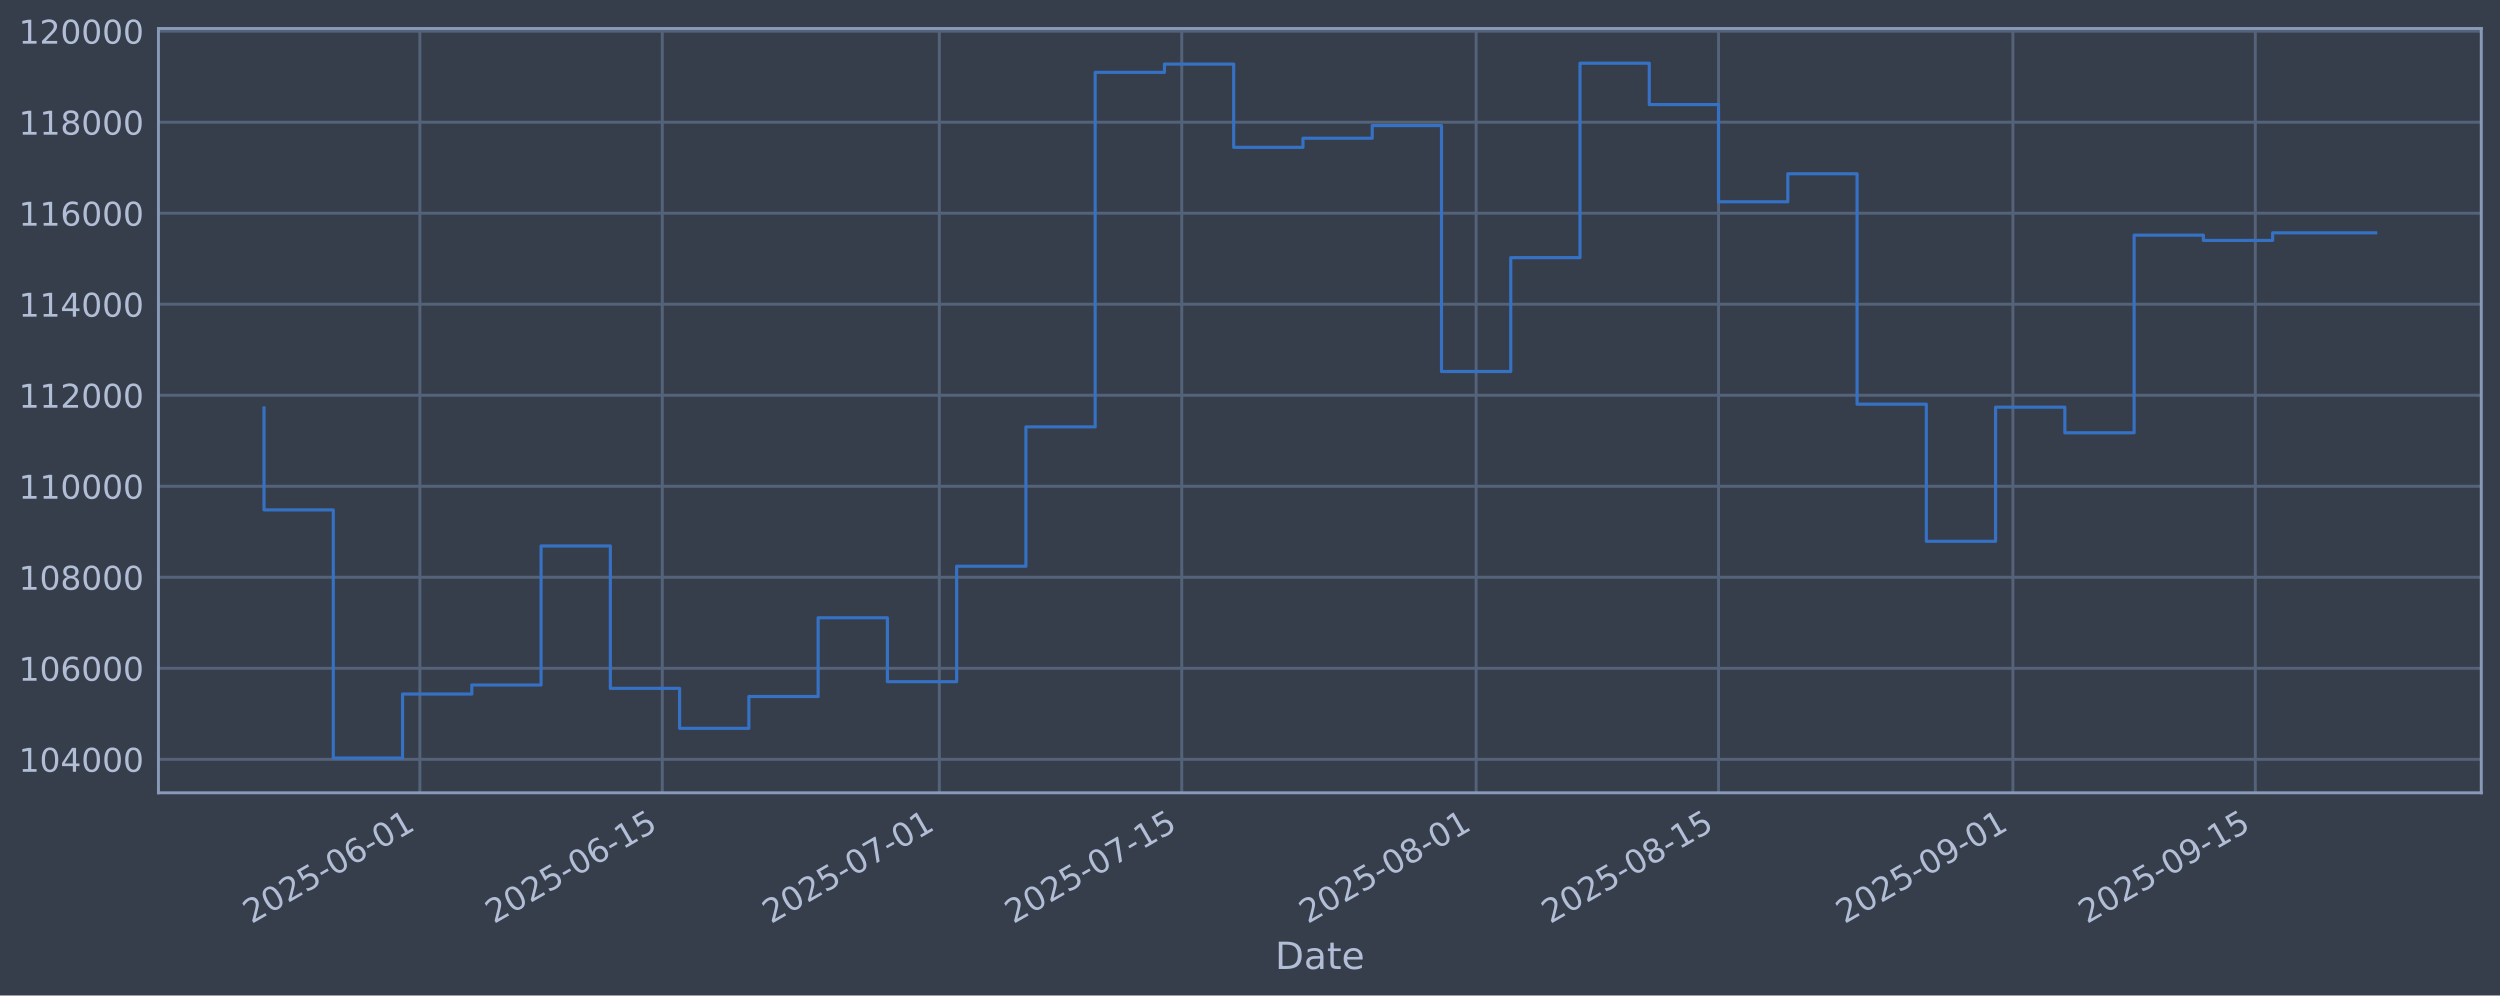
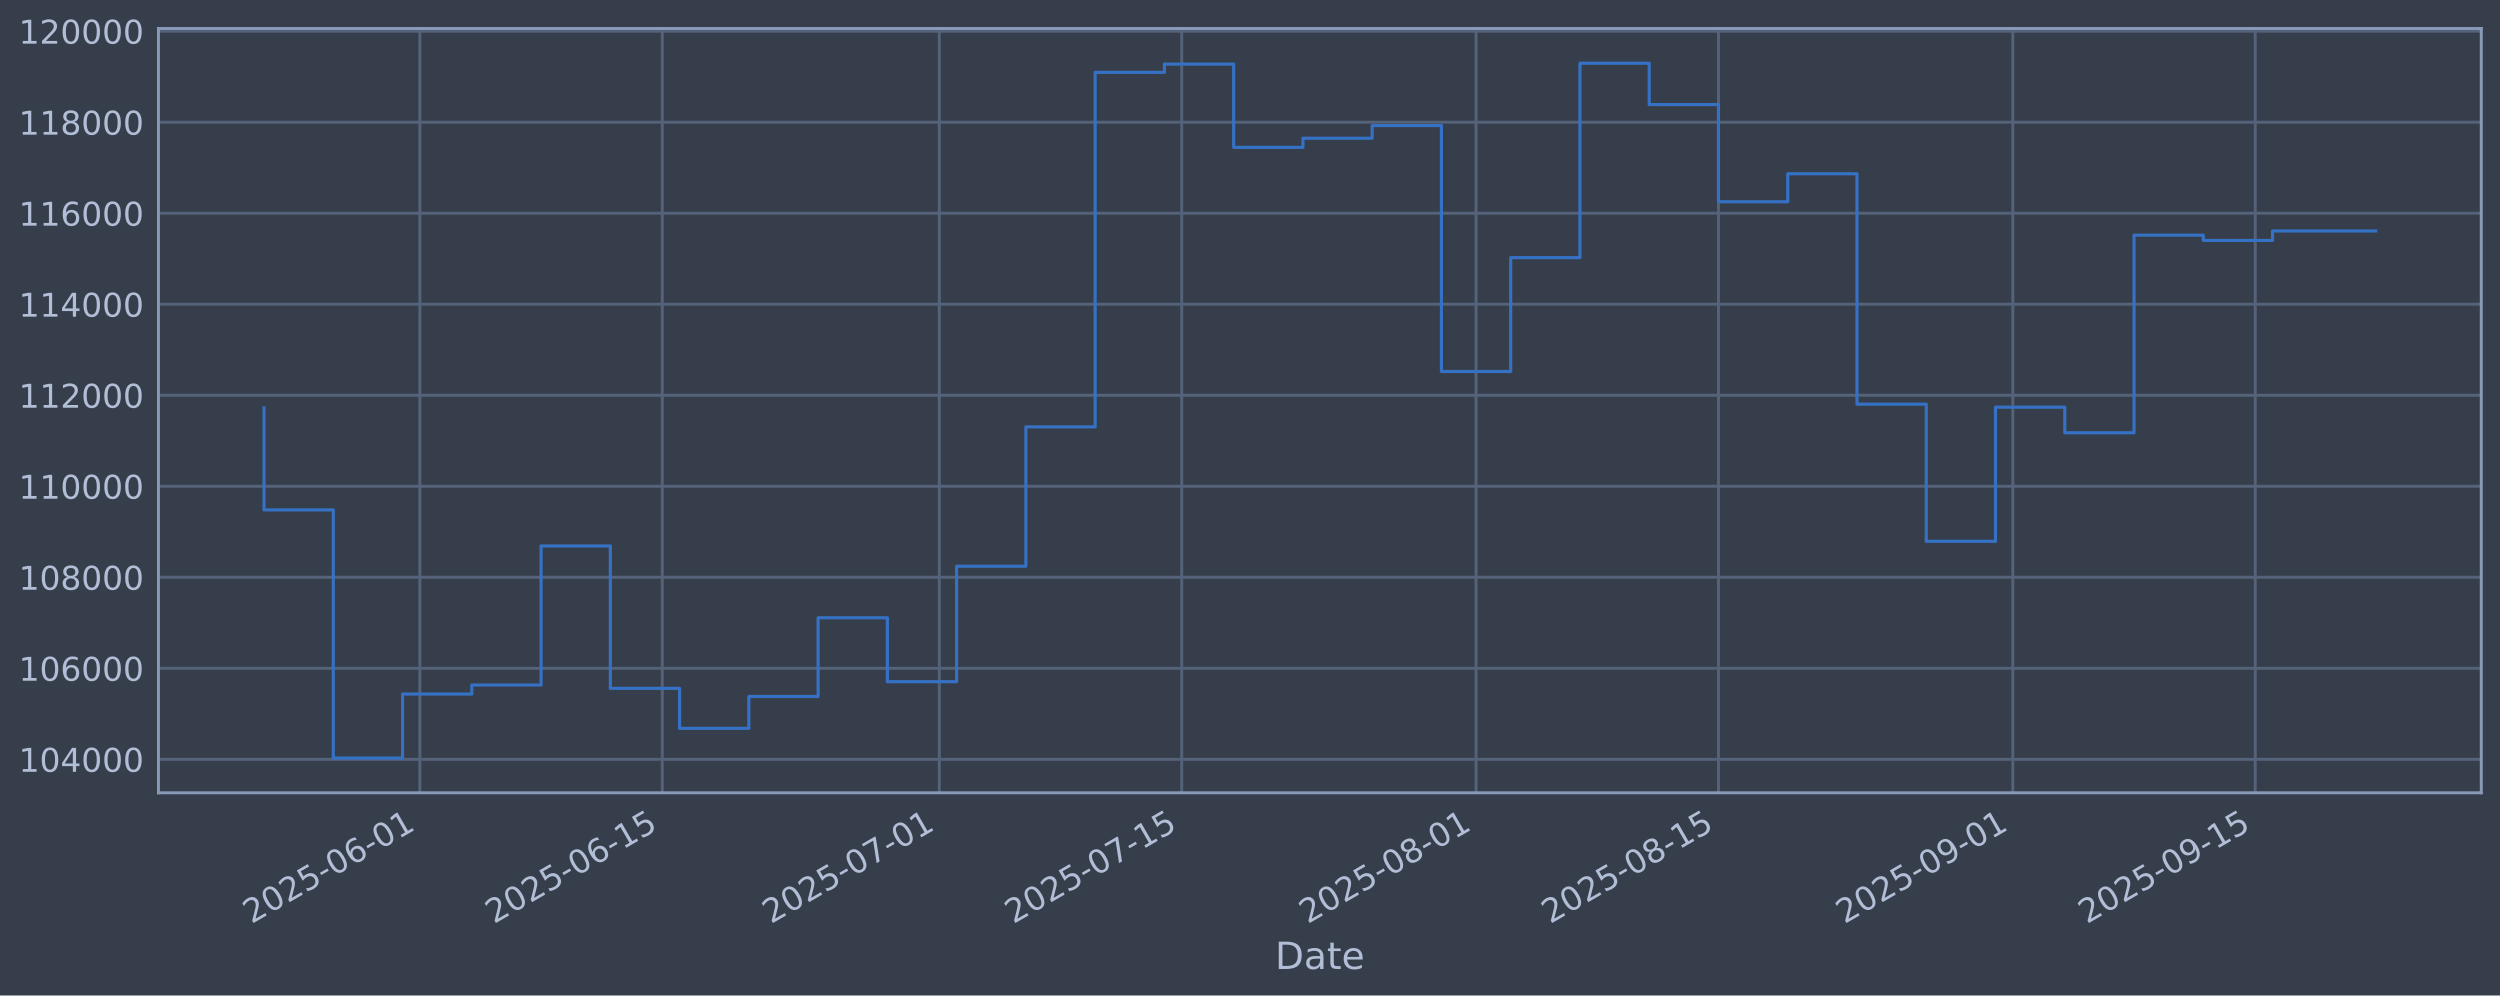
<svg xmlns="http://www.w3.org/2000/svg" xmlns:xlink="http://www.w3.org/1999/xlink" width="960.9pt" height="382.628pt" viewBox="0 0 960.9 382.628" version="1.1">
  <defs>
    <style type="text/css">*{stroke-linejoin: round; stroke-linecap: butt}</style>
  </defs>
  <g id="figure_1">
    <g id="patch_1">
      <path d="M 0 382.628  L 960.9 382.628  L 960.9 0  L 0 0  z " style="fill: #373e4b" />
    </g>
    <g id="axes_1">
      <g id="patch_2">
        <path d="M 60.901 304.718  L 953.701 304.718  L 953.701 10.958  L 60.901 10.958  z " style="fill: #373e4b" />
      </g>
      <g id="matplotlib.axis_1">
        <g id="xtick_1">
          <g id="line2d_1">
-             <path d="M 161.381 304.718  L 161.381 10.958  " clip-path="url(#pac8ce6605f)" style="fill: none; stroke: #546379; stroke-width: 1.12; stroke-linecap: square" />
+             <path d="M 161.378 304.718  L 161.378 10.958  " clip-path="url(#pde25d64f64)" style="fill: none; stroke: #546379; stroke-width: 1.12; stroke-linecap: square" />
          </g>
          <g id="line2d_2" />
          <g id="text_1">
-             <g style="fill: #b1bed6" transform="translate(96.65562 355.2226) rotate(-30) scale(0.126 -0.126)">
+             <g style="fill: #b1bed6" transform="translate(96.65293 355.2226) rotate(-30) scale(0.126 -0.126)">
              <defs>
                <path id="DejaVuSans-32" d="M 1228 531  L 3431 531  L 3431 0  L 469 0  L 469 531  Q 828 903 1448 1529  Q 2069 2156 2228 2338  Q 2531 2678 2651 2914  Q 2772 3150 2772 3378  Q 2772 3750 2511 3984  Q 2250 4219 1831 4219  Q 1534 4219 1204 4116  Q 875 4013 500 3803  L 500 4441  Q 881 4594 1212 4672  Q 1544 4750 1819 4750  Q 2544 4750 2975 4387  Q 3406 4025 3406 3419  Q 3406 3131 3298 2873  Q 3191 2616 2906 2266  Q 2828 2175 2409 1742  Q 1991 1309 1228 531  z " transform="scale(0.015625)" />
                <path id="DejaVuSans-30" d="M 2034 4250  Q 1547 4250 1301 3770  Q 1056 3291 1056 2328  Q 1056 1369 1301 889  Q 1547 409 2034 409  Q 2525 409 2770 889  Q 3016 1369 3016 2328  Q 3016 3291 2770 3770  Q 2525 4250 2034 4250  z M 2034 4750  Q 2819 4750 3233 4129  Q 3647 3509 3647 2328  Q 3647 1150 3233 529  Q 2819 -91 2034 -91  Q 1250 -91 836 529  Q 422 1150 422 2328  Q 422 3509 836 4129  Q 1250 4750 2034 4750  z " transform="scale(0.015625)" />
                <path id="DejaVuSans-35" d="M 691 4666  L 3169 4666  L 3169 4134  L 1269 4134  L 1269 2991  Q 1406 3038 1543 3061  Q 1681 3084 1819 3084  Q 2600 3084 3056 2656  Q 3513 2228 3513 1497  Q 3513 744 3044 326  Q 2575 -91 1722 -91  Q 1428 -91 1123 -41  Q 819 9 494 109  L 494 744  Q 775 591 1075 516  Q 1375 441 1709 441  Q 2250 441 2565 725  Q 2881 1009 2881 1497  Q 2881 1984 2565 2268  Q 2250 2553 1709 2553  Q 1456 2553 1204 2497  Q 953 2441 691 2322  L 691 4666  z " transform="scale(0.015625)" />
                <path id="DejaVuSans-2d" d="M 313 2009  L 1997 2009  L 1997 1497  L 313 1497  L 313 2009  z " transform="scale(0.015625)" />
                <path id="DejaVuSans-36" d="M 2113 2584  Q 1688 2584 1439 2293  Q 1191 2003 1191 1497  Q 1191 994 1439 701  Q 1688 409 2113 409  Q 2538 409 2786 701  Q 3034 994 3034 1497  Q 3034 2003 2786 2293  Q 2538 2584 2113 2584  z M 3366 4563  L 3366 3988  Q 3128 4100 2886 4159  Q 2644 4219 2406 4219  Q 1781 4219 1451 3797  Q 1122 3375 1075 2522  Q 1259 2794 1537 2939  Q 1816 3084 2150 3084  Q 2853 3084 3261 2657  Q 3669 2231 3669 1497  Q 3669 778 3244 343  Q 2819 -91 2113 -91  Q 1303 -91 875 529  Q 447 1150 447 2328  Q 447 3434 972 4092  Q 1497 4750 2381 4750  Q 2619 4750 2861 4703  Q 3103 4656 3366 4563  z " transform="scale(0.015625)" />
                <path id="DejaVuSans-31" d="M 794 531  L 1825 531  L 1825 4091  L 703 3866  L 703 4441  L 1819 4666  L 2450 4666  L 2450 531  L 3481 531  L 3481 0  L 794 0  L 794 531  z " transform="scale(0.015625)" />
              </defs>
              <use xlink:href="#DejaVuSans-32" />
              <use xlink:href="#DejaVuSans-30" transform="translate(63.62305 0)" />
              <use xlink:href="#DejaVuSans-32" transform="translate(127.2461 0)" />
              <use xlink:href="#DejaVuSans-35" transform="translate(190.8691 0)" />
              <use xlink:href="#DejaVuSans-2d" transform="translate(254.4922 0)" />
              <use xlink:href="#DejaVuSans-30" transform="translate(290.5762 0)" />
              <use xlink:href="#DejaVuSans-36" transform="translate(354.1992 0)" />
              <use xlink:href="#DejaVuSans-2d" transform="translate(417.8223 0)" />
              <use xlink:href="#DejaVuSans-30" transform="translate(453.9062 0)" />
              <use xlink:href="#DejaVuSans-31" transform="translate(517.5293 0)" />
            </g>
          </g>
        </g>
        <g id="xtick_2">
          <g id="line2d_3">
-             <path d="M 254.557 304.718  L 254.557 10.958  " clip-path="url(#pac8ce6605f)" style="fill: none; stroke: #546379; stroke-width: 1.12; stroke-linecap: square" />
+             <path d="M 254.55 304.718  L 254.55 10.958  " clip-path="url(#pde25d64f64)" style="fill: none; stroke: #546379; stroke-width: 1.12; stroke-linecap: square" />
          </g>
          <g id="line2d_4" />
          <g id="text_2">
-             <g style="fill: #b1bed6" transform="translate(189.8315 355.2226) rotate(-30) scale(0.126 -0.126)">
+             <g style="fill: #b1bed6" transform="translate(189.8247 355.2226) rotate(-30) scale(0.126 -0.126)">
              <use xlink:href="#DejaVuSans-32" />
              <use xlink:href="#DejaVuSans-30" transform="translate(63.62305 0)" />
              <use xlink:href="#DejaVuSans-32" transform="translate(127.2461 0)" />
              <use xlink:href="#DejaVuSans-35" transform="translate(190.8691 0)" />
              <use xlink:href="#DejaVuSans-2d" transform="translate(254.4922 0)" />
              <use xlink:href="#DejaVuSans-30" transform="translate(290.5762 0)" />
              <use xlink:href="#DejaVuSans-36" transform="translate(354.1992 0)" />
              <use xlink:href="#DejaVuSans-2d" transform="translate(417.8223 0)" />
              <use xlink:href="#DejaVuSans-31" transform="translate(453.9062 0)" />
              <use xlink:href="#DejaVuSans-35" transform="translate(517.5293 0)" />
            </g>
          </g>
        </g>
        <g id="xtick_3">
          <g id="line2d_5">
-             <path d="M 361.044 304.718  L 361.044 10.958  " clip-path="url(#pac8ce6605f)" style="fill: none; stroke: #546379; stroke-width: 1.12; stroke-linecap: square" />
+             <path d="M 361.032 304.718  L 361.032 10.958  " clip-path="url(#pde25d64f64)" style="fill: none; stroke: #546379; stroke-width: 1.12; stroke-linecap: square" />
          </g>
          <g id="line2d_6" />
          <g id="text_3">
-             <g style="fill: #b1bed6" transform="translate(296.3183 355.2226) rotate(-30) scale(0.126 -0.126)">
+             <g style="fill: #b1bed6" transform="translate(296.3067 355.2226) rotate(-30) scale(0.126 -0.126)">
              <defs>
                <path id="DejaVuSans-37" d="M 525 4666  L 3525 4666  L 3525 4397  L 1831 0  L 1172 0  L 2766 4134  L 525 4134  L 525 4666  z " transform="scale(0.015625)" />
              </defs>
              <use xlink:href="#DejaVuSans-32" />
              <use xlink:href="#DejaVuSans-30" transform="translate(63.62305 0)" />
              <use xlink:href="#DejaVuSans-32" transform="translate(127.2461 0)" />
              <use xlink:href="#DejaVuSans-35" transform="translate(190.8691 0)" />
              <use xlink:href="#DejaVuSans-2d" transform="translate(254.4922 0)" />
              <use xlink:href="#DejaVuSans-30" transform="translate(290.5762 0)" />
              <use xlink:href="#DejaVuSans-37" transform="translate(354.1992 0)" />
              <use xlink:href="#DejaVuSans-2d" transform="translate(417.8223 0)" />
              <use xlink:href="#DejaVuSans-30" transform="translate(453.9062 0)" />
              <use xlink:href="#DejaVuSans-31" transform="translate(517.5293 0)" />
            </g>
          </g>
        </g>
        <g id="xtick_4">
          <g id="line2d_7">
-             <path d="M 454.22 304.718  L 454.22 10.958  " clip-path="url(#pac8ce6605f)" style="fill: none; stroke: #546379; stroke-width: 1.12; stroke-linecap: square" />
+             <path d="M 454.204 304.718  L 454.204 10.958  " clip-path="url(#pde25d64f64)" style="fill: none; stroke: #546379; stroke-width: 1.12; stroke-linecap: square" />
          </g>
          <g id="line2d_8" />
          <g id="text_4">
-             <g style="fill: #b1bed6" transform="translate(389.4942 355.2226) rotate(-30) scale(0.126 -0.126)">
+             <g style="fill: #b1bed6" transform="translate(389.4784 355.2226) rotate(-30) scale(0.126 -0.126)">
              <use xlink:href="#DejaVuSans-32" />
              <use xlink:href="#DejaVuSans-30" transform="translate(63.62305 0)" />
              <use xlink:href="#DejaVuSans-32" transform="translate(127.2461 0)" />
              <use xlink:href="#DejaVuSans-35" transform="translate(190.8691 0)" />
              <use xlink:href="#DejaVuSans-2d" transform="translate(254.4922 0)" />
              <use xlink:href="#DejaVuSans-30" transform="translate(290.5762 0)" />
              <use xlink:href="#DejaVuSans-37" transform="translate(354.1992 0)" />
              <use xlink:href="#DejaVuSans-2d" transform="translate(417.8223 0)" />
              <use xlink:href="#DejaVuSans-31" transform="translate(453.9062 0)" />
              <use xlink:href="#DejaVuSans-35" transform="translate(517.5293 0)" />
            </g>
          </g>
        </g>
        <g id="xtick_5">
          <g id="line2d_9">
-             <path d="M 567.362 304.718  L 567.362 10.958  " clip-path="url(#pac8ce6605f)" style="fill: none; stroke: #546379; stroke-width: 1.12; stroke-linecap: square" />
+             <path d="M 567.341 304.718  L 567.341 10.958  " clip-path="url(#pde25d64f64)" style="fill: none; stroke: #546379; stroke-width: 1.12; stroke-linecap: square" />
          </g>
          <g id="line2d_10" />
          <g id="text_5">
-             <g style="fill: #b1bed6" transform="translate(502.6364 355.2226) rotate(-30) scale(0.126 -0.126)">
+             <g style="fill: #b1bed6" transform="translate(502.6156 355.2226) rotate(-30) scale(0.126 -0.126)">
              <defs>
                <path id="DejaVuSans-38" d="M 2034 2216  Q 1584 2216 1326 1975  Q 1069 1734 1069 1313  Q 1069 891 1326 650  Q 1584 409 2034 409  Q 2484 409 2743 651  Q 3003 894 3003 1313  Q 3003 1734 2745 1975  Q 2488 2216 2034 2216  z M 1403 2484  Q 997 2584 770 2862  Q 544 3141 544 3541  Q 544 4100 942 4425  Q 1341 4750 2034 4750  Q 2731 4750 3128 4425  Q 3525 4100 3525 3541  Q 3525 3141 3298 2862  Q 3072 2584 2669 2484  Q 3125 2378 3379 2068  Q 3634 1759 3634 1313  Q 3634 634 3220 271  Q 2806 -91 2034 -91  Q 1263 -91 848 271  Q 434 634 434 1313  Q 434 1759 690 2068  Q 947 2378 1403 2484  z M 1172 3481  Q 1172 3119 1398 2916  Q 1625 2713 2034 2713  Q 2441 2713 2670 2916  Q 2900 3119 2900 3481  Q 2900 3844 2670 4047  Q 2441 4250 2034 4250  Q 1625 4250 1398 4047  Q 1172 3844 1172 3481  z " transform="scale(0.015625)" />
              </defs>
              <use xlink:href="#DejaVuSans-32" />
              <use xlink:href="#DejaVuSans-30" transform="translate(63.62305 0)" />
              <use xlink:href="#DejaVuSans-32" transform="translate(127.2461 0)" />
              <use xlink:href="#DejaVuSans-35" transform="translate(190.8691 0)" />
              <use xlink:href="#DejaVuSans-2d" transform="translate(254.4922 0)" />
              <use xlink:href="#DejaVuSans-30" transform="translate(290.5762 0)" />
              <use xlink:href="#DejaVuSans-38" transform="translate(354.1992 0)" />
              <use xlink:href="#DejaVuSans-2d" transform="translate(417.8223 0)" />
              <use xlink:href="#DejaVuSans-30" transform="translate(453.9062 0)" />
              <use xlink:href="#DejaVuSans-31" transform="translate(517.5293 0)" />
            </g>
          </g>
        </g>
        <g id="xtick_6">
          <g id="line2d_11">
-             <path d="M 660.538 304.718  L 660.538 10.958  " clip-path="url(#pac8ce6605f)" style="fill: none; stroke: #546379; stroke-width: 1.12; stroke-linecap: square" />
+             <path d="M 660.513 304.718  L 660.513 10.958  " clip-path="url(#pde25d64f64)" style="fill: none; stroke: #546379; stroke-width: 1.12; stroke-linecap: square" />
          </g>
          <g id="line2d_12" />
          <g id="text_6">
-             <g style="fill: #b1bed6" transform="translate(595.8124 355.2226) rotate(-30) scale(0.126 -0.126)">
+             <g style="fill: #b1bed6" transform="translate(595.7873 355.2226) rotate(-30) scale(0.126 -0.126)">
              <use xlink:href="#DejaVuSans-32" />
              <use xlink:href="#DejaVuSans-30" transform="translate(63.62305 0)" />
              <use xlink:href="#DejaVuSans-32" transform="translate(127.2461 0)" />
              <use xlink:href="#DejaVuSans-35" transform="translate(190.8691 0)" />
              <use xlink:href="#DejaVuSans-2d" transform="translate(254.4922 0)" />
              <use xlink:href="#DejaVuSans-30" transform="translate(290.5762 0)" />
              <use xlink:href="#DejaVuSans-38" transform="translate(354.1992 0)" />
              <use xlink:href="#DejaVuSans-2d" transform="translate(417.8223 0)" />
              <use xlink:href="#DejaVuSans-31" transform="translate(453.9062 0)" />
              <use xlink:href="#DejaVuSans-35" transform="translate(517.5293 0)" />
            </g>
          </g>
        </g>
        <g id="xtick_7">
          <g id="line2d_13">
-             <path d="M 773.68 304.718  L 773.68 10.958  " clip-path="url(#pac8ce6605f)" style="fill: none; stroke: #546379; stroke-width: 1.12; stroke-linecap: square" />
+             <path d="M 773.65 304.718  L 773.65 10.958  " clip-path="url(#pde25d64f64)" style="fill: none; stroke: #546379; stroke-width: 1.12; stroke-linecap: square" />
          </g>
          <g id="line2d_14" />
          <g id="text_7">
-             <g style="fill: #b1bed6" transform="translate(708.9546 355.2226) rotate(-30) scale(0.126 -0.126)">
+             <g style="fill: #b1bed6" transform="translate(708.9244 355.2226) rotate(-30) scale(0.126 -0.126)">
              <defs>
                <path id="DejaVuSans-39" d="M 703 97  L 703 672  Q 941 559 1184 500  Q 1428 441 1663 441  Q 2288 441 2617 861  Q 2947 1281 2994 2138  Q 2813 1869 2534 1725  Q 2256 1581 1919 1581  Q 1219 1581 811 2004  Q 403 2428 403 3163  Q 403 3881 828 4315  Q 1253 4750 1959 4750  Q 2769 4750 3195 4129  Q 3622 3509 3622 2328  Q 3622 1225 3098 567  Q 2575 -91 1691 -91  Q 1453 -91 1209 -44  Q 966 3 703 97  z M 1959 2075  Q 2384 2075 2632 2365  Q 2881 2656 2881 3163  Q 2881 3666 2632 3958  Q 2384 4250 1959 4250  Q 1534 4250 1286 3958  Q 1038 3666 1038 3163  Q 1038 2656 1286 2365  Q 1534 2075 1959 2075  z " transform="scale(0.015625)" />
              </defs>
              <use xlink:href="#DejaVuSans-32" />
              <use xlink:href="#DejaVuSans-30" transform="translate(63.62305 0)" />
              <use xlink:href="#DejaVuSans-32" transform="translate(127.2461 0)" />
              <use xlink:href="#DejaVuSans-35" transform="translate(190.8691 0)" />
              <use xlink:href="#DejaVuSans-2d" transform="translate(254.4922 0)" />
              <use xlink:href="#DejaVuSans-30" transform="translate(290.5762 0)" />
              <use xlink:href="#DejaVuSans-39" transform="translate(354.1992 0)" />
              <use xlink:href="#DejaVuSans-2d" transform="translate(417.8223 0)" />
              <use xlink:href="#DejaVuSans-30" transform="translate(453.9062 0)" />
              <use xlink:href="#DejaVuSans-31" transform="translate(517.5293 0)" />
            </g>
          </g>
        </g>
        <g id="xtick_8">
          <g id="line2d_15">
-             <path d="M 866.856 304.718  L 866.856 10.958  " clip-path="url(#pac8ce6605f)" style="fill: none; stroke: #546379; stroke-width: 1.12; stroke-linecap: square" />
+             <path d="M 866.822 304.718  L 866.822 10.958  " clip-path="url(#pde25d64f64)" style="fill: none; stroke: #546379; stroke-width: 1.12; stroke-linecap: square" />
          </g>
          <g id="line2d_16" />
          <g id="text_8">
-             <g style="fill: #b1bed6" transform="translate(802.1305 355.2226) rotate(-30) scale(0.126 -0.126)">
+             <g style="fill: #b1bed6" transform="translate(802.0962 355.2226) rotate(-30) scale(0.126 -0.126)">
              <use xlink:href="#DejaVuSans-32" />
              <use xlink:href="#DejaVuSans-30" transform="translate(63.62305 0)" />
              <use xlink:href="#DejaVuSans-32" transform="translate(127.2461 0)" />
              <use xlink:href="#DejaVuSans-35" transform="translate(190.8691 0)" />
              <use xlink:href="#DejaVuSans-2d" transform="translate(254.4922 0)" />
              <use xlink:href="#DejaVuSans-30" transform="translate(290.5762 0)" />
              <use xlink:href="#DejaVuSans-39" transform="translate(354.1992 0)" />
              <use xlink:href="#DejaVuSans-2d" transform="translate(417.8223 0)" />
              <use xlink:href="#DejaVuSans-31" transform="translate(453.9062 0)" />
              <use xlink:href="#DejaVuSans-35" transform="translate(517.5293 0)" />
            </g>
          </g>
        </g>
        <g id="text_9">
          <g style="fill: #b1bed6" transform="translate(490.0914 372.4337) scale(0.144 -0.144)">
            <defs>
              <path id="DejaVuSans-44" d="M 1259 4147  L 1259 519  L 2022 519  Q 2988 519 3436 956  Q 3884 1394 3884 2338  Q 3884 3275 3436 3711  Q 2988 4147 2022 4147  L 1259 4147  z M 628 4666  L 1925 4666  Q 3281 4666 3915 4102  Q 4550 3538 4550 2338  Q 4550 1131 3912 565  Q 3275 0 1925 0  L 628 0  L 628 4666  z " transform="scale(0.015625)" />
              <path id="DejaVuSans-61" d="M 2194 1759  Q 1497 1759 1228 1600  Q 959 1441 959 1056  Q 959 750 1161 570  Q 1363 391 1709 391  Q 2188 391 2477 730  Q 2766 1069 2766 1631  L 2766 1759  L 2194 1759  z M 3341 1997  L 3341 0  L 2766 0  L 2766 531  Q 2569 213 2275 61  Q 1981 -91 1556 -91  Q 1019 -91 701 211  Q 384 513 384 1019  Q 384 1609 779 1909  Q 1175 2209 1959 2209  L 2766 2209  L 2766 2266  Q 2766 2663 2505 2880  Q 2244 3097 1772 3097  Q 1472 3097 1187 3025  Q 903 2953 641 2809  L 641 3341  Q 956 3463 1253 3523  Q 1550 3584 1831 3584  Q 2591 3584 2966 3190  Q 3341 2797 3341 1997  z " transform="scale(0.015625)" />
              <path id="DejaVuSans-74" d="M 1172 4494  L 1172 3500  L 2356 3500  L 2356 3053  L 1172 3053  L 1172 1153  Q 1172 725 1289 603  Q 1406 481 1766 481  L 2356 481  L 2356 0  L 1766 0  Q 1100 0 847 248  Q 594 497 594 1153  L 594 3053  L 172 3053  L 172 3500  L 594 3500  L 594 4494  L 1172 4494  z " transform="scale(0.015625)" />
              <path id="DejaVuSans-65" d="M 3597 1894  L 3597 1613  L 953 1613  Q 991 1019 1311 708  Q 1631 397 2203 397  Q 2534 397 2845 478  Q 3156 559 3463 722  L 3463 178  Q 3153 47 2828 -22  Q 2503 -91 2169 -91  Q 1331 -91 842 396  Q 353 884 353 1716  Q 353 2575 817 3079  Q 1281 3584 2069 3584  Q 2775 3584 3186 3129  Q 3597 2675 3597 1894  z M 3022 2063  Q 3016 2534 2758 2815  Q 2500 3097 2075 3097  Q 1594 3097 1305 2825  Q 1016 2553 972 2059  L 3022 2063  z " transform="scale(0.015625)" />
            </defs>
            <use xlink:href="#DejaVuSans-44" />
            <use xlink:href="#DejaVuSans-61" transform="translate(77.00195 0)" />
            <use xlink:href="#DejaVuSans-74" transform="translate(138.2812 0)" />
            <use xlink:href="#DejaVuSans-65" transform="translate(177.4902 0)" />
          </g>
        </g>
      </g>
      <g id="matplotlib.axis_2">
        <g id="ytick_1">
          <g id="line2d_17">
-             <path d="M 60.901 291.85  L 953.701 291.85  " clip-path="url(#pac8ce6605f)" style="fill: none; stroke: #546379; stroke-width: 1.12; stroke-linecap: square" />
+             <path d="M 60.901 291.85  L 953.701 291.85  " clip-path="url(#pde25d64f64)" style="fill: none; stroke: #546379; stroke-width: 1.12; stroke-linecap: square" />
          </g>
          <g id="line2d_18" />
          <g id="text_10">
            <g style="fill: #b1bed6" transform="translate(7.2 296.6367) scale(0.126 -0.126)">
              <defs>
                <path id="DejaVuSans-34" d="M 2419 4116  L 825 1625  L 2419 1625  L 2419 4116  z M 2253 4666  L 3047 4666  L 3047 1625  L 3713 1625  L 3713 1100  L 3047 1100  L 3047 0  L 2419 0  L 2419 1100  L 313 1100  L 313 1709  L 2253 4666  z " transform="scale(0.015625)" />
              </defs>
              <use xlink:href="#DejaVuSans-31" />
              <use xlink:href="#DejaVuSans-30" transform="translate(63.62305 0)" />
              <use xlink:href="#DejaVuSans-34" transform="translate(127.2461 0)" />
              <use xlink:href="#DejaVuSans-30" transform="translate(190.8691 0)" />
              <use xlink:href="#DejaVuSans-30" transform="translate(254.4922 0)" />
              <use xlink:href="#DejaVuSans-30" transform="translate(318.1152 0)" />
            </g>
          </g>
        </g>
        <g id="ytick_2">
          <g id="line2d_19">
-             <path d="M 60.901 256.867  L 953.701 256.867  " clip-path="url(#pac8ce6605f)" style="fill: none; stroke: #546379; stroke-width: 1.12; stroke-linecap: square" />
+             <path d="M 60.901 256.867  L 953.701 256.867  " clip-path="url(#pde25d64f64)" style="fill: none; stroke: #546379; stroke-width: 1.12; stroke-linecap: square" />
          </g>
          <g id="line2d_20" />
          <g id="text_11">
            <g style="fill: #b1bed6" transform="translate(7.2 261.6538) scale(0.126 -0.126)">
              <use xlink:href="#DejaVuSans-31" />
              <use xlink:href="#DejaVuSans-30" transform="translate(63.62305 0)" />
              <use xlink:href="#DejaVuSans-36" transform="translate(127.2461 0)" />
              <use xlink:href="#DejaVuSans-30" transform="translate(190.8691 0)" />
              <use xlink:href="#DejaVuSans-30" transform="translate(254.4922 0)" />
              <use xlink:href="#DejaVuSans-30" transform="translate(318.1152 0)" />
            </g>
          </g>
        </g>
        <g id="ytick_3">
          <g id="line2d_21">
-             <path d="M 60.901 221.884  L 953.701 221.884  " clip-path="url(#pac8ce6605f)" style="fill: none; stroke: #546379; stroke-width: 1.12; stroke-linecap: square" />
+             <path d="M 60.901 221.884  L 953.701 221.884  " clip-path="url(#pde25d64f64)" style="fill: none; stroke: #546379; stroke-width: 1.12; stroke-linecap: square" />
          </g>
          <g id="line2d_22" />
          <g id="text_12">
            <g style="fill: #b1bed6" transform="translate(7.2 226.671) scale(0.126 -0.126)">
              <use xlink:href="#DejaVuSans-31" />
              <use xlink:href="#DejaVuSans-30" transform="translate(63.62305 0)" />
              <use xlink:href="#DejaVuSans-38" transform="translate(127.2461 0)" />
              <use xlink:href="#DejaVuSans-30" transform="translate(190.8691 0)" />
              <use xlink:href="#DejaVuSans-30" transform="translate(254.4922 0)" />
              <use xlink:href="#DejaVuSans-30" transform="translate(318.1152 0)" />
            </g>
          </g>
        </g>
        <g id="ytick_4">
          <g id="line2d_23">
-             <path d="M 60.901 186.901  L 953.701 186.901  " clip-path="url(#pac8ce6605f)" style="fill: none; stroke: #546379; stroke-width: 1.12; stroke-linecap: square" />
+             <path d="M 60.901 186.901  L 953.701 186.901  " clip-path="url(#pde25d64f64)" style="fill: none; stroke: #546379; stroke-width: 1.12; stroke-linecap: square" />
          </g>
          <g id="line2d_24" />
          <g id="text_13">
            <g style="fill: #b1bed6" transform="translate(7.2 191.6882) scale(0.126 -0.126)">
              <use xlink:href="#DejaVuSans-31" />
              <use xlink:href="#DejaVuSans-31" transform="translate(63.62305 0)" />
              <use xlink:href="#DejaVuSans-30" transform="translate(127.2461 0)" />
              <use xlink:href="#DejaVuSans-30" transform="translate(190.8691 0)" />
              <use xlink:href="#DejaVuSans-30" transform="translate(254.4922 0)" />
              <use xlink:href="#DejaVuSans-30" transform="translate(318.1152 0)" />
            </g>
          </g>
        </g>
        <g id="ytick_5">
          <g id="line2d_25">
-             <path d="M 60.901 151.918  L 953.701 151.918  " clip-path="url(#pac8ce6605f)" style="fill: none; stroke: #546379; stroke-width: 1.12; stroke-linecap: square" />
+             <path d="M 60.901 151.918  L 953.701 151.918  " clip-path="url(#pde25d64f64)" style="fill: none; stroke: #546379; stroke-width: 1.12; stroke-linecap: square" />
          </g>
          <g id="line2d_26" />
          <g id="text_14">
            <g style="fill: #b1bed6" transform="translate(7.2 156.7053) scale(0.126 -0.126)">
              <use xlink:href="#DejaVuSans-31" />
              <use xlink:href="#DejaVuSans-31" transform="translate(63.62305 0)" />
              <use xlink:href="#DejaVuSans-32" transform="translate(127.2461 0)" />
              <use xlink:href="#DejaVuSans-30" transform="translate(190.8691 0)" />
              <use xlink:href="#DejaVuSans-30" transform="translate(254.4922 0)" />
              <use xlink:href="#DejaVuSans-30" transform="translate(318.1152 0)" />
            </g>
          </g>
        </g>
        <g id="ytick_6">
          <g id="line2d_27">
-             <path d="M 60.901 116.936  L 953.701 116.936  " clip-path="url(#pac8ce6605f)" style="fill: none; stroke: #546379; stroke-width: 1.12; stroke-linecap: square" />
+             <path d="M 60.901 116.936  L 953.701 116.936  " clip-path="url(#pde25d64f64)" style="fill: none; stroke: #546379; stroke-width: 1.12; stroke-linecap: square" />
          </g>
          <g id="line2d_28" />
          <g id="text_15">
            <g style="fill: #b1bed6" transform="translate(7.2 121.7225) scale(0.126 -0.126)">
              <use xlink:href="#DejaVuSans-31" />
              <use xlink:href="#DejaVuSans-31" transform="translate(63.62305 0)" />
              <use xlink:href="#DejaVuSans-34" transform="translate(127.2461 0)" />
              <use xlink:href="#DejaVuSans-30" transform="translate(190.8691 0)" />
              <use xlink:href="#DejaVuSans-30" transform="translate(254.4922 0)" />
              <use xlink:href="#DejaVuSans-30" transform="translate(318.1152 0)" />
            </g>
          </g>
        </g>
        <g id="ytick_7">
          <g id="line2d_29">
-             <path d="M 60.901 81.953  L 953.701 81.953  " clip-path="url(#pac8ce6605f)" style="fill: none; stroke: #546379; stroke-width: 1.12; stroke-linecap: square" />
+             <path d="M 60.901 81.953  L 953.701 81.953  " clip-path="url(#pde25d64f64)" style="fill: none; stroke: #546379; stroke-width: 1.12; stroke-linecap: square" />
          </g>
          <g id="line2d_30" />
          <g id="text_16">
            <g style="fill: #b1bed6" transform="translate(7.2 86.73969) scale(0.126 -0.126)">
              <use xlink:href="#DejaVuSans-31" />
              <use xlink:href="#DejaVuSans-31" transform="translate(63.62305 0)" />
              <use xlink:href="#DejaVuSans-36" transform="translate(127.2461 0)" />
              <use xlink:href="#DejaVuSans-30" transform="translate(190.8691 0)" />
              <use xlink:href="#DejaVuSans-30" transform="translate(254.4922 0)" />
              <use xlink:href="#DejaVuSans-30" transform="translate(318.1152 0)" />
            </g>
          </g>
        </g>
        <g id="ytick_8">
          <g id="line2d_31">
-             <path d="M 60.901 46.97  L 953.701 46.97  " clip-path="url(#pac8ce6605f)" style="fill: none; stroke: #546379; stroke-width: 1.12; stroke-linecap: square" />
+             <path d="M 60.901 46.97  L 953.701 46.97  " clip-path="url(#pde25d64f64)" style="fill: none; stroke: #546379; stroke-width: 1.12; stroke-linecap: square" />
          </g>
          <g id="line2d_32" />
          <g id="text_17">
            <g style="fill: #b1bed6" transform="translate(7.2 51.75686) scale(0.126 -0.126)">
              <use xlink:href="#DejaVuSans-31" />
              <use xlink:href="#DejaVuSans-31" transform="translate(63.62305 0)" />
              <use xlink:href="#DejaVuSans-38" transform="translate(127.2461 0)" />
              <use xlink:href="#DejaVuSans-30" transform="translate(190.8691 0)" />
              <use xlink:href="#DejaVuSans-30" transform="translate(254.4922 0)" />
              <use xlink:href="#DejaVuSans-30" transform="translate(318.1152 0)" />
            </g>
          </g>
        </g>
        <g id="ytick_9">
          <g id="line2d_33">
-             <path d="M 60.901 11.987  L 953.701 11.987  " clip-path="url(#pac8ce6605f)" style="fill: none; stroke: #546379; stroke-width: 1.12; stroke-linecap: square" />
+             <path d="M 60.901 11.987  L 953.701 11.987  " clip-path="url(#pde25d64f64)" style="fill: none; stroke: #546379; stroke-width: 1.12; stroke-linecap: square" />
          </g>
          <g id="line2d_34" />
          <g id="text_18">
            <g style="fill: #b1bed6" transform="translate(7.2 16.77403) scale(0.126 -0.126)">
              <use xlink:href="#DejaVuSans-31" />
              <use xlink:href="#DejaVuSans-32" transform="translate(63.62305 0)" />
              <use xlink:href="#DejaVuSans-30" transform="translate(127.2461 0)" />
              <use xlink:href="#DejaVuSans-30" transform="translate(190.8691 0)" />
              <use xlink:href="#DejaVuSans-30" transform="translate(254.4922 0)" />
              <use xlink:href="#DejaVuSans-30" transform="translate(318.1152 0)" />
            </g>
          </g>
        </g>
      </g>
      <g id="line2d_35">
-         <path d="M 101.482 156.778  L 101.482 195.974  L 128.104 195.974  L 128.104 291.366  L 154.726 291.366  L 154.726 266.759  L 181.347 266.759  L 181.347 263.286  L 207.969 263.286  L 207.969 209.841  L 234.591 209.841  L 234.591 264.586  L 261.212 264.586  L 261.212 279.95  L 287.834 279.95  L 287.834 267.706  L 314.456 267.706  L 314.456 237.446  L 341.078 237.446  L 341.078 262.012  L 367.699 262.012  L 367.699 217.631  L 394.321 217.631  L 394.321 164.07  L 420.943 164.07  L 420.943 27.81  L 447.564 27.81  L 447.564 24.636  L 474.186 24.636  L 474.186 56.646  L 500.808 56.646  L 500.808 53.121  L 527.429 53.121  L 527.429 48.272  L 554.051 48.272  L 554.051 142.793  L 580.673 142.793  L 580.673 99.016  L 607.294 99.016  L 607.294 24.311  L 633.916 24.311  L 633.916 40.185  L 660.538 40.185  L 660.538 77.56  L 687.16 77.56  L 687.16 66.788  L 713.781 66.788  L 713.781 155.356  L 740.403 155.356  L 740.403 208.052  L 767.025 208.052  L 767.025 156.509  L 793.646 156.509  L 793.646 166.341  L 820.268 166.341  L 820.268 90.389  L 846.89 90.389  L 846.89 92.406  L 873.511 92.406  L 873.511 89.491  L 913.119 89.491  " clip-path="url(#pac8ce6605f)" style="fill: none; stroke: #3572c6; stroke-width: 1.2; stroke-linecap: square" />
+         <path d="M 101.482 156.778  L 101.482 195.974  L 128.103 195.974  L 128.103 291.366  L 154.723 291.366  L 154.723 266.759  L 181.344 266.759  L 181.344 263.286  L 207.964 263.286  L 207.964 209.841  L 234.585 209.841  L 234.585 264.586  L 261.205 264.586  L 261.205 279.95  L 287.826 279.95  L 287.826 267.706  L 314.446 267.706  L 314.446 237.446  L 341.067 237.446  L 341.067 262.012  L 367.687 262.012  L 367.687 217.631  L 394.308 217.631  L 394.308 164.07  L 420.928 164.07  L 420.928 27.81  L 447.549 27.81  L 447.549 24.636  L 474.169 24.636  L 474.169 56.646  L 500.79 56.646  L 500.79 53.121  L 527.41 53.121  L 527.41 48.272  L 554.031 48.272  L 554.031 142.793  L 580.651 142.793  L 580.651 99.016  L 607.272 99.016  L 607.272 24.311  L 633.892 24.311  L 633.892 40.185  L 660.513 40.185  L 660.513 77.56  L 687.133 77.56  L 687.133 66.788  L 713.754 66.788  L 713.754 155.356  L 740.374 155.356  L 740.374 208.052  L 766.995 208.052  L 766.995 156.509  L 793.615 156.509  L 793.615 166.341  L 820.236 166.341  L 820.236 90.389  L 846.856 90.389  L 846.856 92.406  L 873.477 92.406  L 873.477 88.769  L 913.119 88.769  " clip-path="url(#pde25d64f64)" style="fill: none; stroke: #3572c6; stroke-width: 1.2; stroke-linecap: square" />
      </g>
      <g id="patch_3">
        <path d="M 60.901 304.718  L 60.901 10.958  " style="fill: none; stroke: #899ab8; stroke-width: 1.12; stroke-linejoin: miter; stroke-linecap: square" />
      </g>
      <g id="patch_4">
        <path d="M 953.701 304.718  L 953.701 10.958  " style="fill: none; stroke: #899ab8; stroke-width: 1.12; stroke-linejoin: miter; stroke-linecap: square" />
      </g>
      <g id="patch_5">
        <path d="M 60.901 304.718  L 953.701 304.718  " style="fill: none; stroke: #899ab8; stroke-width: 1.12; stroke-linejoin: miter; stroke-linecap: square" />
      </g>
      <g id="patch_6">
        <path d="M 60.901 10.958  L 953.701 10.958  " style="fill: none; stroke: #899ab8; stroke-width: 1.12; stroke-linejoin: miter; stroke-linecap: square" />
      </g>
    </g>
  </g>
  <defs>
-     <clipPath id="pac8ce6605f">
+     <clipPath id="pde25d64f64">
      <rect x="60.901" y="10.958" width="892.8" height="293.76" />
    </clipPath>
  </defs>
</svg>
